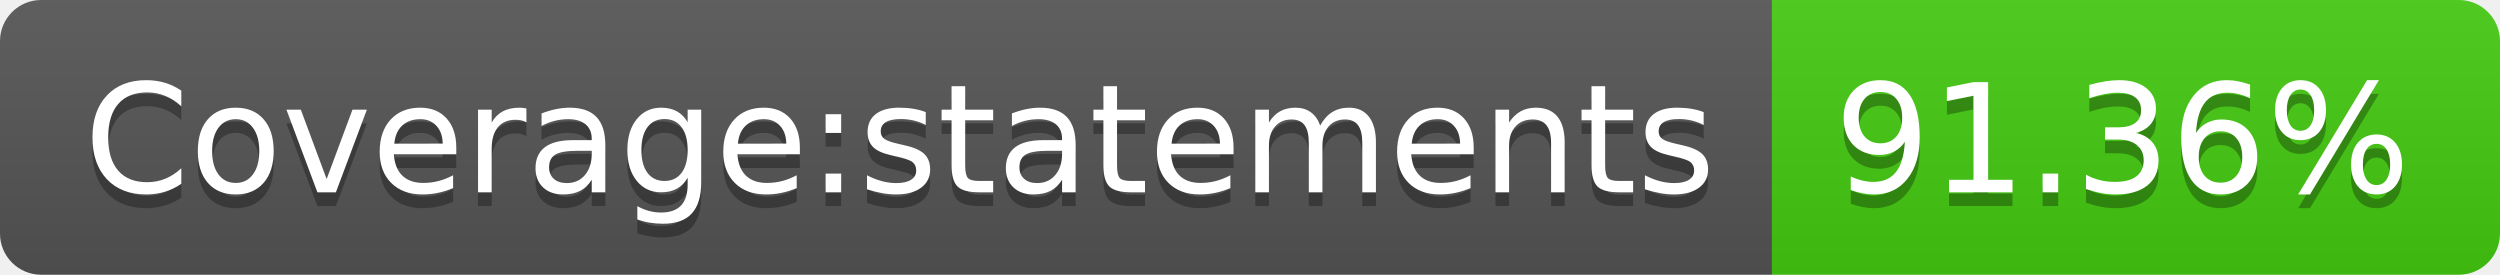
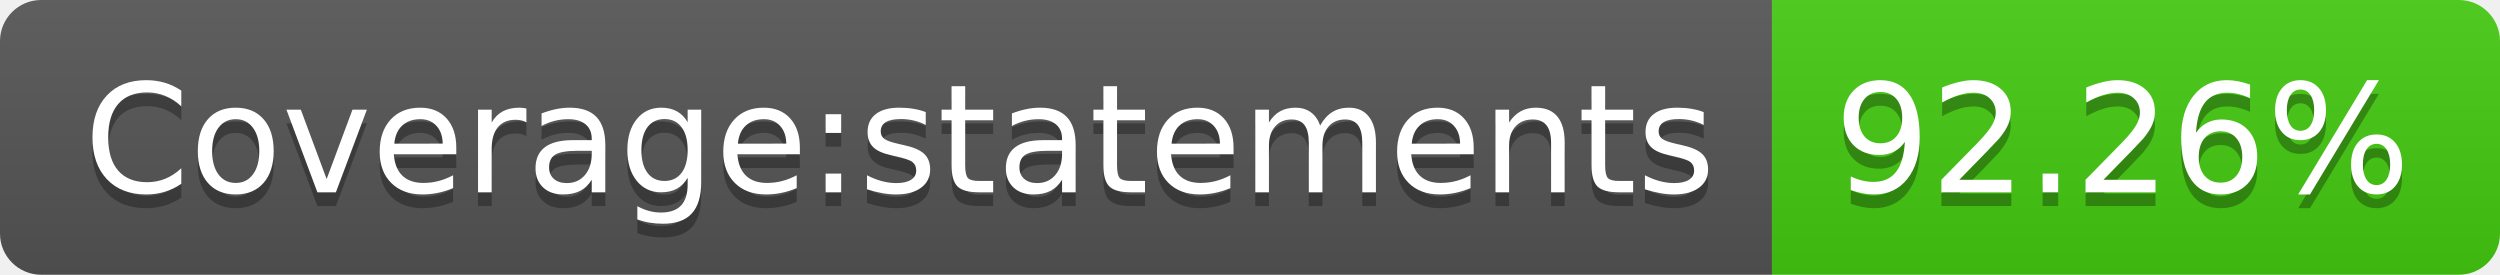
- <svg xmlns="http://www.w3.org/2000/svg" width="182" height="20" role="img" aria-label="Coverage:statements: 91.36%">
+ <svg xmlns="http://www.w3.org/2000/svg" width="182" height="20" role="img" aria-label="Coverage:statements: 92.26%">
  <linearGradient id="s" x2="0" y2="100%">
    <stop offset="0" stop-color="#bbb" stop-opacity=".1" />
    <stop offset="1" stop-opacity=".1" />
  </linearGradient>
  <clipPath id="r">
    <rect width="182" height="20" rx="3" fill="#fff" />
  </clipPath>
  <g clip-path="url(#r)">
    <rect width="129" height="20" fill="#555" />
    <rect x="129" width="53" height="20" fill="#4c1" />
    <rect width="182" height="20" fill="url(#s)" />
  </g>
  <g fill="#fff" text-anchor="middle" font-family="Verdana,Geneva,DejaVu Sans,sans-serif" text-rendering="geometricPrecision" font-size="110">
    <text aria-hidden="true" x="655" y="150" fill="#010101" fill-opacity=".3" transform="scale(.1)" textLength="1190">Coverage:statements</text>
    <text x="655" y="140" transform="scale(.1)" fill="#fff" textLength="1190">Coverage:statements</text>
-     <text aria-hidden="true" x="1545" y="150" fill="#010101" fill-opacity=".3" transform="scale(.1)" textLength="430">91.36%</text>
-     <text x="1545" y="140" transform="scale(.1)" fill="#fff" textLength="430">91.36%</text>
+     <text aria-hidden="true" x="1545" y="150" fill="#010101" fill-opacity=".3" transform="scale(.1)" textLength="430">92.26%</text>
+     <text x="1545" y="140" transform="scale(.1)" fill="#fff" textLength="430">92.26%</text>
  </g>
</svg>
